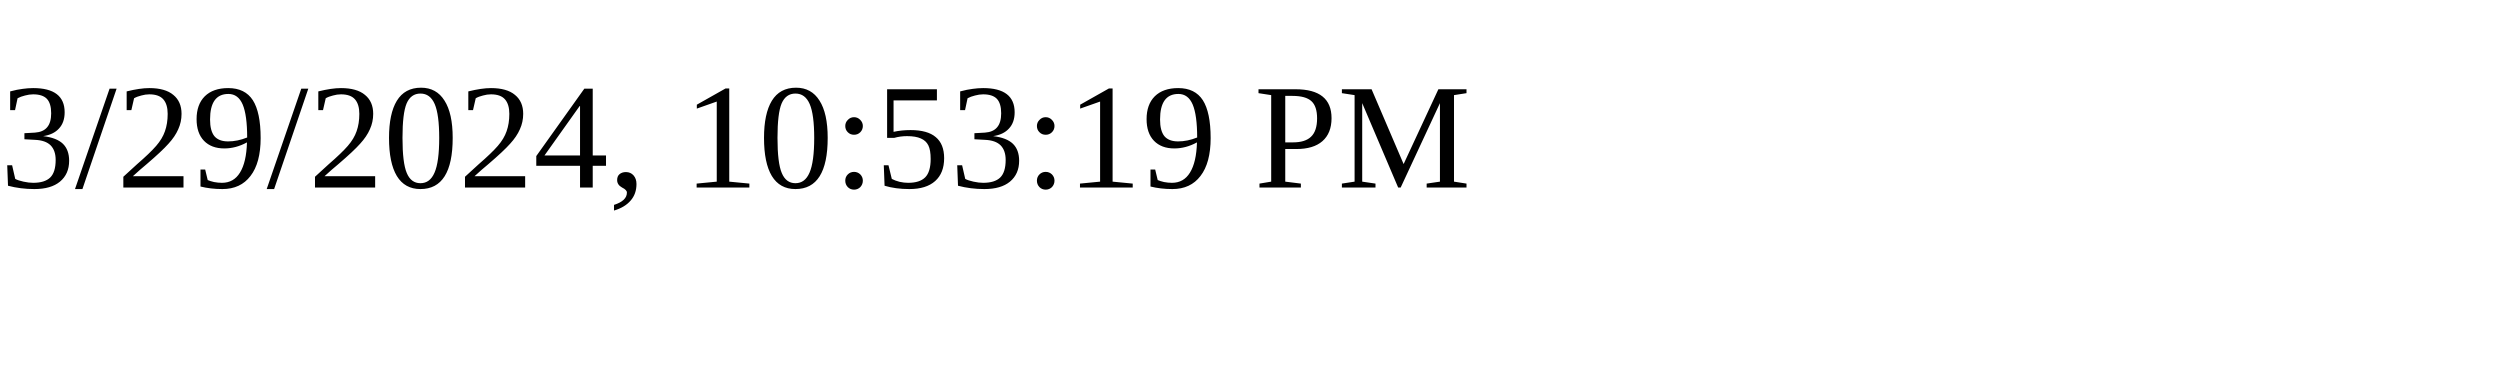
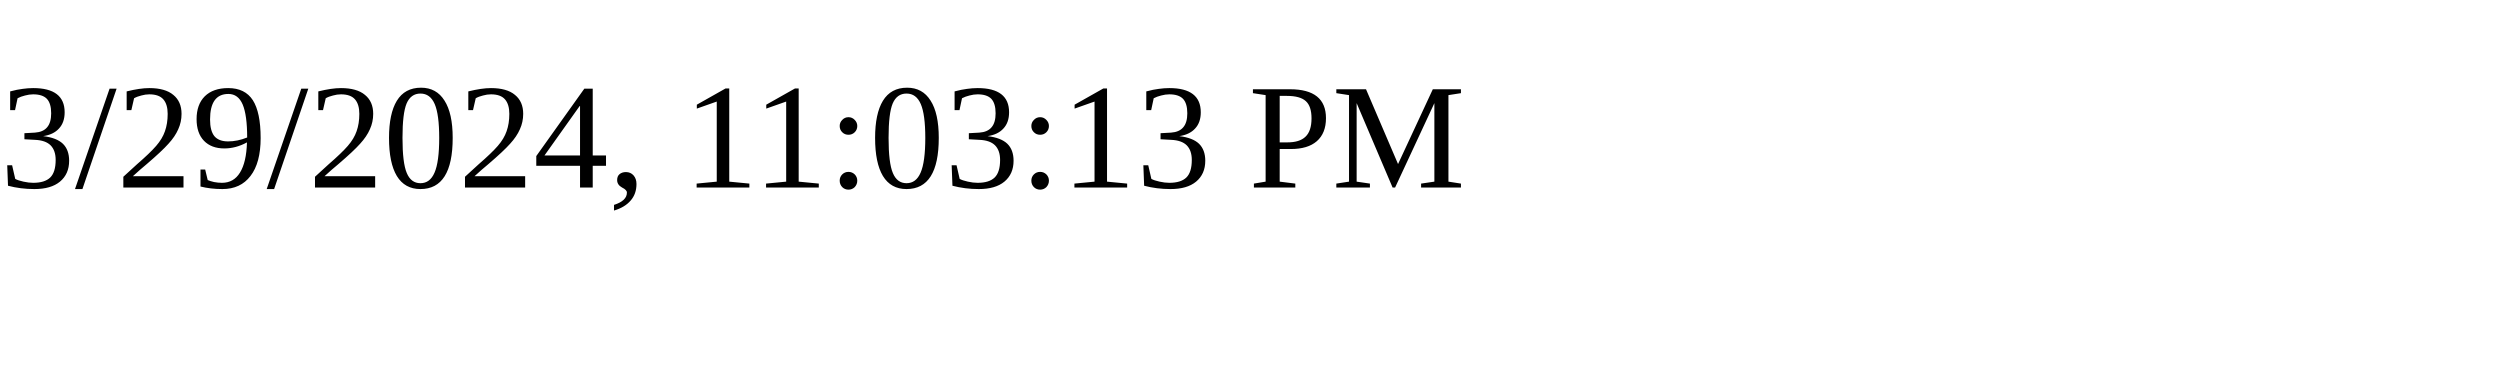
<svg xmlns="http://www.w3.org/2000/svg" height="30" width="200">
-   <text x="0" y="15">3/29/2024, 10:53:19 PM</text>
+   <text x="0" y="15">3/29/2024, 11:03:13 PM</text>
</svg>
